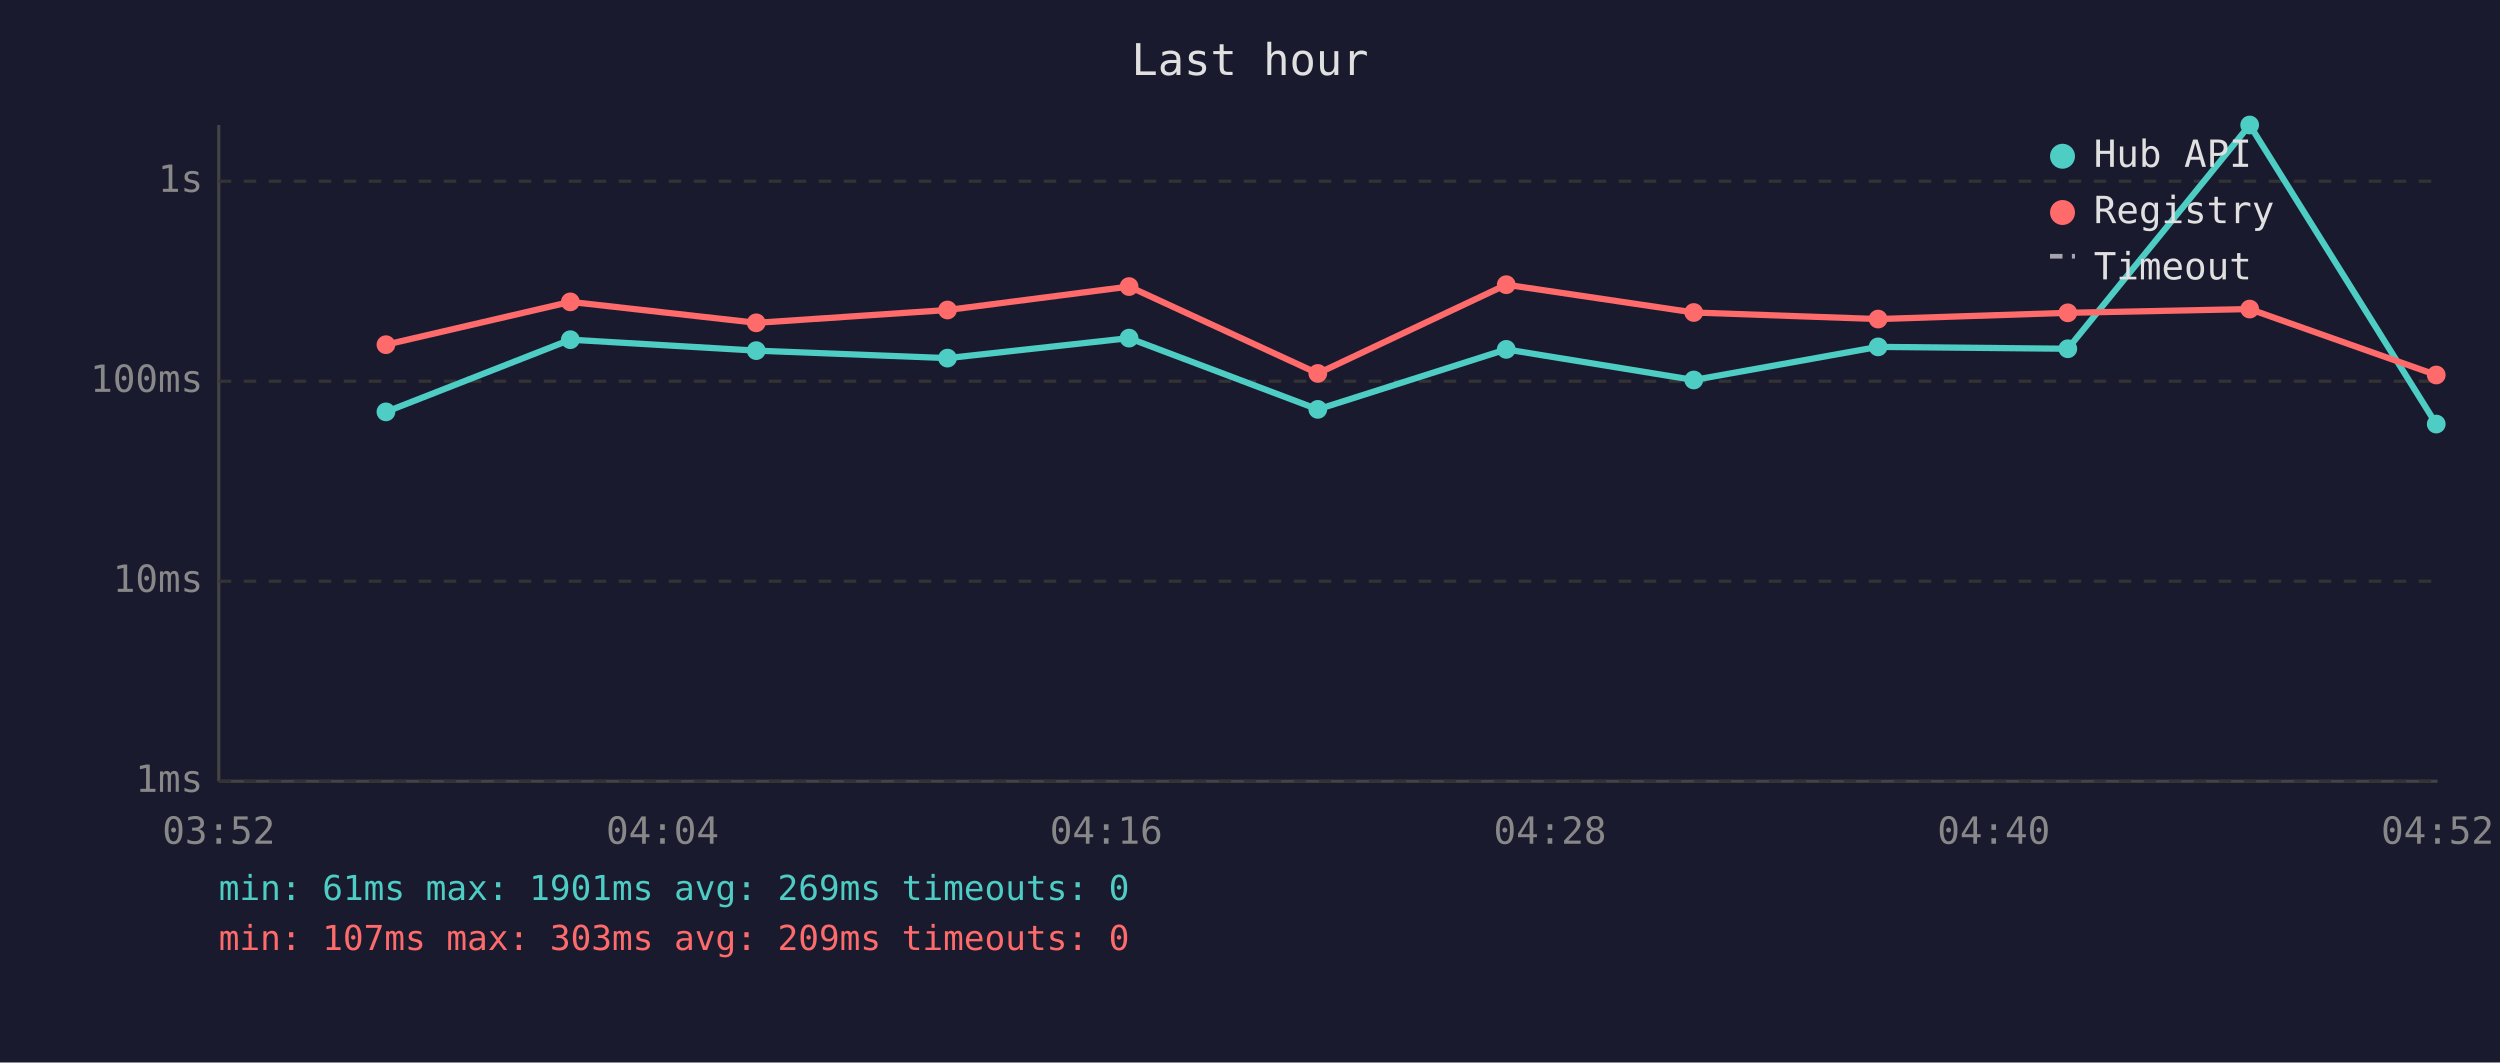
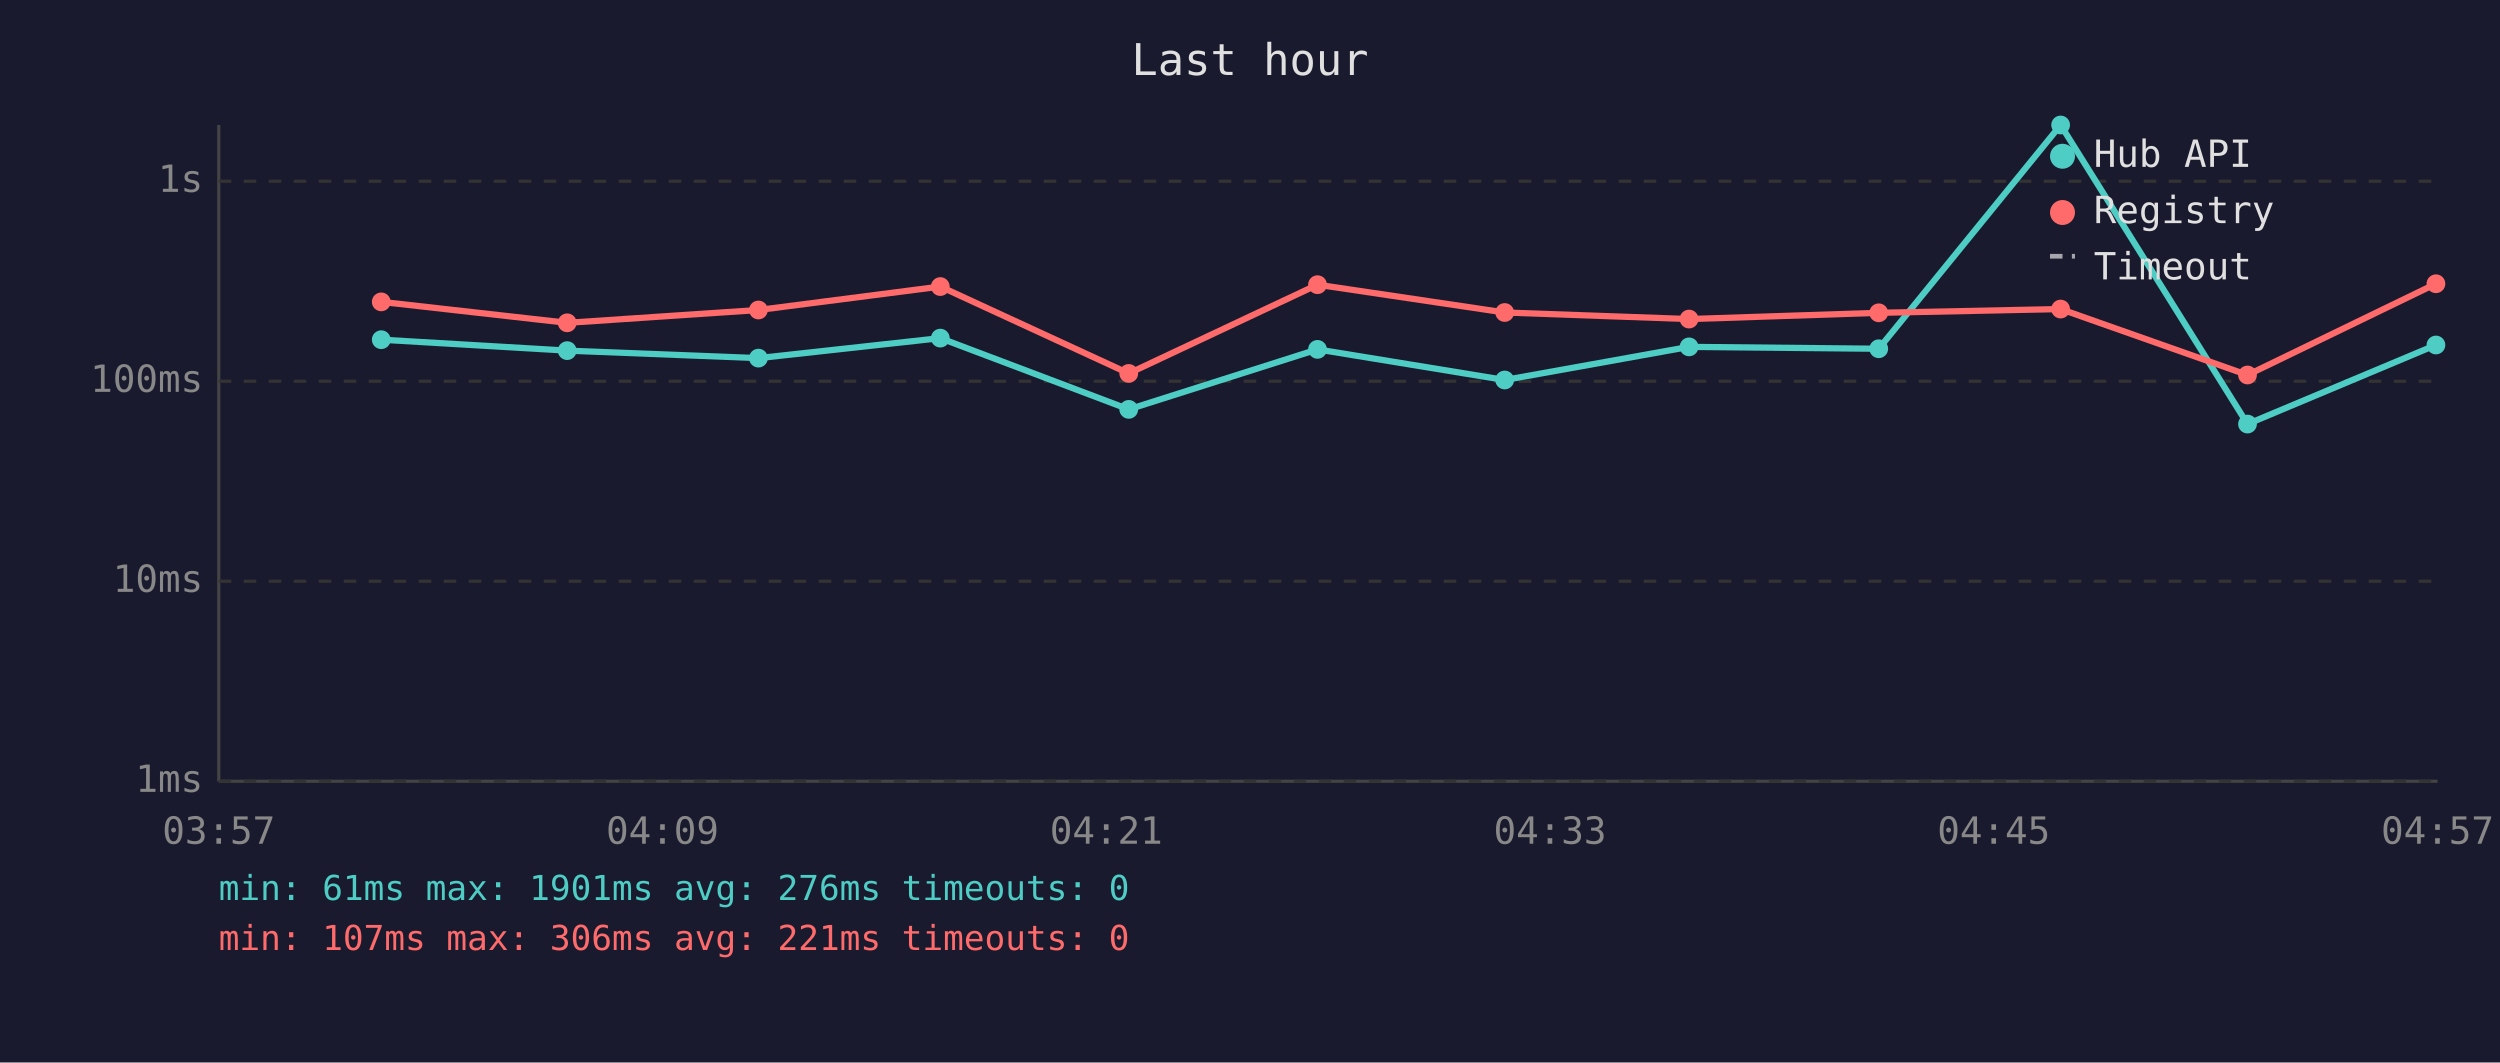
<svg xmlns="http://www.w3.org/2000/svg" viewBox="0 0 800 340" font-family="monospace" font-size="12">
  <rect width="800" height="340" fill="#1a1a2e" />
  <text x="400" y="24" fill="#e0e0e0" font-size="14" text-anchor="middle">Last hour</text>
  <line x1="70" y1="40" x2="70" y2="250" stroke="#444" stroke-width="1" />
  <line x1="70" y1="250" x2="780" y2="250" stroke="#444" stroke-width="1" />
  <line x1="70" y1="250" x2="780" y2="250" stroke="#333" stroke-width="1" stroke-dasharray="4" />
  <text x="65" y="250" fill="#888" text-anchor="end" dominant-baseline="middle">1ms</text>
  <line x1="70" y1="186" x2="780" y2="186" stroke="#333" stroke-width="1" stroke-dasharray="4" />
  <text x="65" y="186" fill="#888" text-anchor="end" dominant-baseline="middle">10ms</text>
  <line x1="70" y1="122" x2="780" y2="122" stroke="#333" stroke-width="1" stroke-dasharray="4" />
  <text x="65" y="122" fill="#888" text-anchor="end" dominant-baseline="middle">100ms</text>
  <line x1="70" y1="58" x2="780" y2="58" stroke="#333" stroke-width="1" stroke-dasharray="4" />
  <text x="65" y="58" fill="#888" text-anchor="end" dominant-baseline="middle">1s</text>
-   <text x="70" y="270" fill="#888" text-anchor="middle">03:52</text>
-   <text x="212" y="270" fill="#888" text-anchor="middle">04:04</text>
-   <text x="354" y="270" fill="#888" text-anchor="middle">04:16</text>
-   <text x="496" y="270" fill="#888" text-anchor="middle">04:28</text>
-   <text x="638" y="270" fill="#888" text-anchor="middle">04:40</text>
-   <text x="780" y="270" fill="#888" text-anchor="middle">04:52</text>
-   <polyline points="123.5,131.8 182.5,108.7 242.0,112.2 303.2,114.6 361.3,108.2 421.7,131.0 482.0,111.8 542.0,121.6 601.0,111.0 661.7,111.6 719.9,40.0 779.6,135.7" fill="none" stroke="#4ecdc4" stroke-width="2" opacity="1" />
-   <circle cx="123.5" cy="131.8" r="3" fill="#4ecdc4" />
-   <circle cx="182.5" cy="108.7" r="3" fill="#4ecdc4" />
-   <circle cx="242.0" cy="112.2" r="3" fill="#4ecdc4" />
-   <circle cx="303.2" cy="114.6" r="3" fill="#4ecdc4" />
-   <circle cx="361.3" cy="108.2" r="3" fill="#4ecdc4" />
-   <circle cx="421.7" cy="131.0" r="3" fill="#4ecdc4" />
-   <circle cx="482.0" cy="111.8" r="3" fill="#4ecdc4" />
-   <circle cx="542.0" cy="121.6" r="3" fill="#4ecdc4" />
-   <circle cx="601.0" cy="111.0" r="3" fill="#4ecdc4" />
-   <circle cx="661.7" cy="111.6" r="3" fill="#4ecdc4" />
-   <circle cx="719.9" cy="40.0" r="3" fill="#4ecdc4" />
-   <circle cx="779.6" cy="135.7" r="3" fill="#4ecdc4" />
-   <polyline points="123.5,110.3 182.5,96.6 242.0,103.3 303.2,99.2 361.3,91.7 421.7,119.5 482.0,91.1 542.0,100.0 601.0,102.1 661.7,100.1 719.9,98.9 779.6,120.0" fill="none" stroke="#ff6b6b" stroke-width="2" opacity="1" />
-   <circle cx="123.5" cy="110.3" r="3" fill="#ff6b6b" />
-   <circle cx="182.5" cy="96.6" r="3" fill="#ff6b6b" />
-   <circle cx="242.0" cy="103.3" r="3" fill="#ff6b6b" />
-   <circle cx="303.2" cy="99.2" r="3" fill="#ff6b6b" />
-   <circle cx="361.3" cy="91.7" r="3" fill="#ff6b6b" />
-   <circle cx="421.7" cy="119.5" r="3" fill="#ff6b6b" />
-   <circle cx="482.0" cy="91.1" r="3" fill="#ff6b6b" />
-   <circle cx="542.0" cy="100.0" r="3" fill="#ff6b6b" />
-   <circle cx="601.0" cy="102.1" r="3" fill="#ff6b6b" />
-   <circle cx="661.7" cy="100.1" r="3" fill="#ff6b6b" />
-   <circle cx="719.9" cy="98.9" r="3" fill="#ff6b6b" />
-   <circle cx="779.6" cy="120.0" r="3" fill="#ff6b6b" />
+   <text x="70" y="270" fill="#888" text-anchor="middle">03:57</text>
+   <text x="212" y="270" fill="#888" text-anchor="middle">04:09</text>
+   <text x="354" y="270" fill="#888" text-anchor="middle">04:21</text>
+   <text x="496" y="270" fill="#888" text-anchor="middle">04:33</text>
+   <text x="638" y="270" fill="#888" text-anchor="middle">04:45</text>
+   <text x="780" y="270" fill="#888" text-anchor="middle">04:57</text>
+   <polyline points="122.0,108.7 181.5,112.2 242.7,114.6 300.9,108.2 361.2,131.0 421.6,111.8 481.5,121.6 540.5,111.0 601.2,111.6 659.4,40.0 719.2,135.7 779.5,110.4" fill="none" stroke="#4ecdc4" stroke-width="2" opacity="1" />
+   <circle cx="122.0" cy="108.7" r="3" fill="#4ecdc4" />
+   <circle cx="181.5" cy="112.2" r="3" fill="#4ecdc4" />
+   <circle cx="242.7" cy="114.6" r="3" fill="#4ecdc4" />
+   <circle cx="300.9" cy="108.2" r="3" fill="#4ecdc4" />
+   <circle cx="361.2" cy="131.0" r="3" fill="#4ecdc4" />
+   <circle cx="421.6" cy="111.8" r="3" fill="#4ecdc4" />
+   <circle cx="481.5" cy="121.6" r="3" fill="#4ecdc4" />
+   <circle cx="540.5" cy="111.0" r="3" fill="#4ecdc4" />
+   <circle cx="601.2" cy="111.6" r="3" fill="#4ecdc4" />
+   <circle cx="659.4" cy="40.0" r="3" fill="#4ecdc4" />
+   <circle cx="719.2" cy="135.7" r="3" fill="#4ecdc4" />
+   <circle cx="779.5" cy="110.4" r="3" fill="#4ecdc4" />
+   <polyline points="122.0,96.6 181.5,103.3 242.7,99.2 300.9,91.7 361.2,119.5 421.6,91.1 481.5,100.0 540.5,102.1 601.2,100.1 659.4,98.9 719.2,120.0 779.5,90.8" fill="none" stroke="#ff6b6b" stroke-width="2" opacity="1" />
+   <circle cx="122.0" cy="96.6" r="3" fill="#ff6b6b" />
+   <circle cx="181.5" cy="103.3" r="3" fill="#ff6b6b" />
+   <circle cx="242.7" cy="99.2" r="3" fill="#ff6b6b" />
+   <circle cx="300.9" cy="91.7" r="3" fill="#ff6b6b" />
+   <circle cx="361.2" cy="119.5" r="3" fill="#ff6b6b" />
+   <circle cx="421.6" cy="91.1" r="3" fill="#ff6b6b" />
+   <circle cx="481.5" cy="100.0" r="3" fill="#ff6b6b" />
+   <circle cx="540.5" cy="102.1" r="3" fill="#ff6b6b" />
+   <circle cx="601.2" cy="100.1" r="3" fill="#ff6b6b" />
+   <circle cx="659.4" cy="98.9" r="3" fill="#ff6b6b" />
+   <circle cx="719.2" cy="120.0" r="3" fill="#ff6b6b" />
+   <circle cx="779.5" cy="90.8" r="3" fill="#ff6b6b" />
  <circle cx="660" cy="50" r="4" fill="#4ecdc4" />
  <text x="670" y="50" fill="#e0e0e0" dominant-baseline="middle">Hub API</text>
  <circle cx="660" cy="68" r="4" fill="#ff6b6b" />
  <text x="670" y="68" fill="#e0e0e0" dominant-baseline="middle">Registry</text>
  <line x1="656" y1="82" x2="664" y2="82" stroke="#e0e0e0" stroke-width="1.5" stroke-dasharray="4,3" opacity="0.7" />
  <text x="670" y="86" fill="#e0e0e0" dominant-baseline="middle">Timeout</text>
-   <text x="70" y="288" fill="#4ecdc4" font-size="11">min: 61ms  max: 1901ms  avg: 269ms  timeouts: 0</text>
-   <text x="70" y="304" fill="#ff6b6b" font-size="11">min: 107ms  max: 303ms  avg: 209ms  timeouts: 0</text>
+   <text x="70" y="288" fill="#4ecdc4" font-size="11">min: 61ms  max: 1901ms  avg: 276ms  timeouts: 0</text>
+   <text x="70" y="304" fill="#ff6b6b" font-size="11">min: 107ms  max: 306ms  avg: 221ms  timeouts: 0</text>
</svg>
